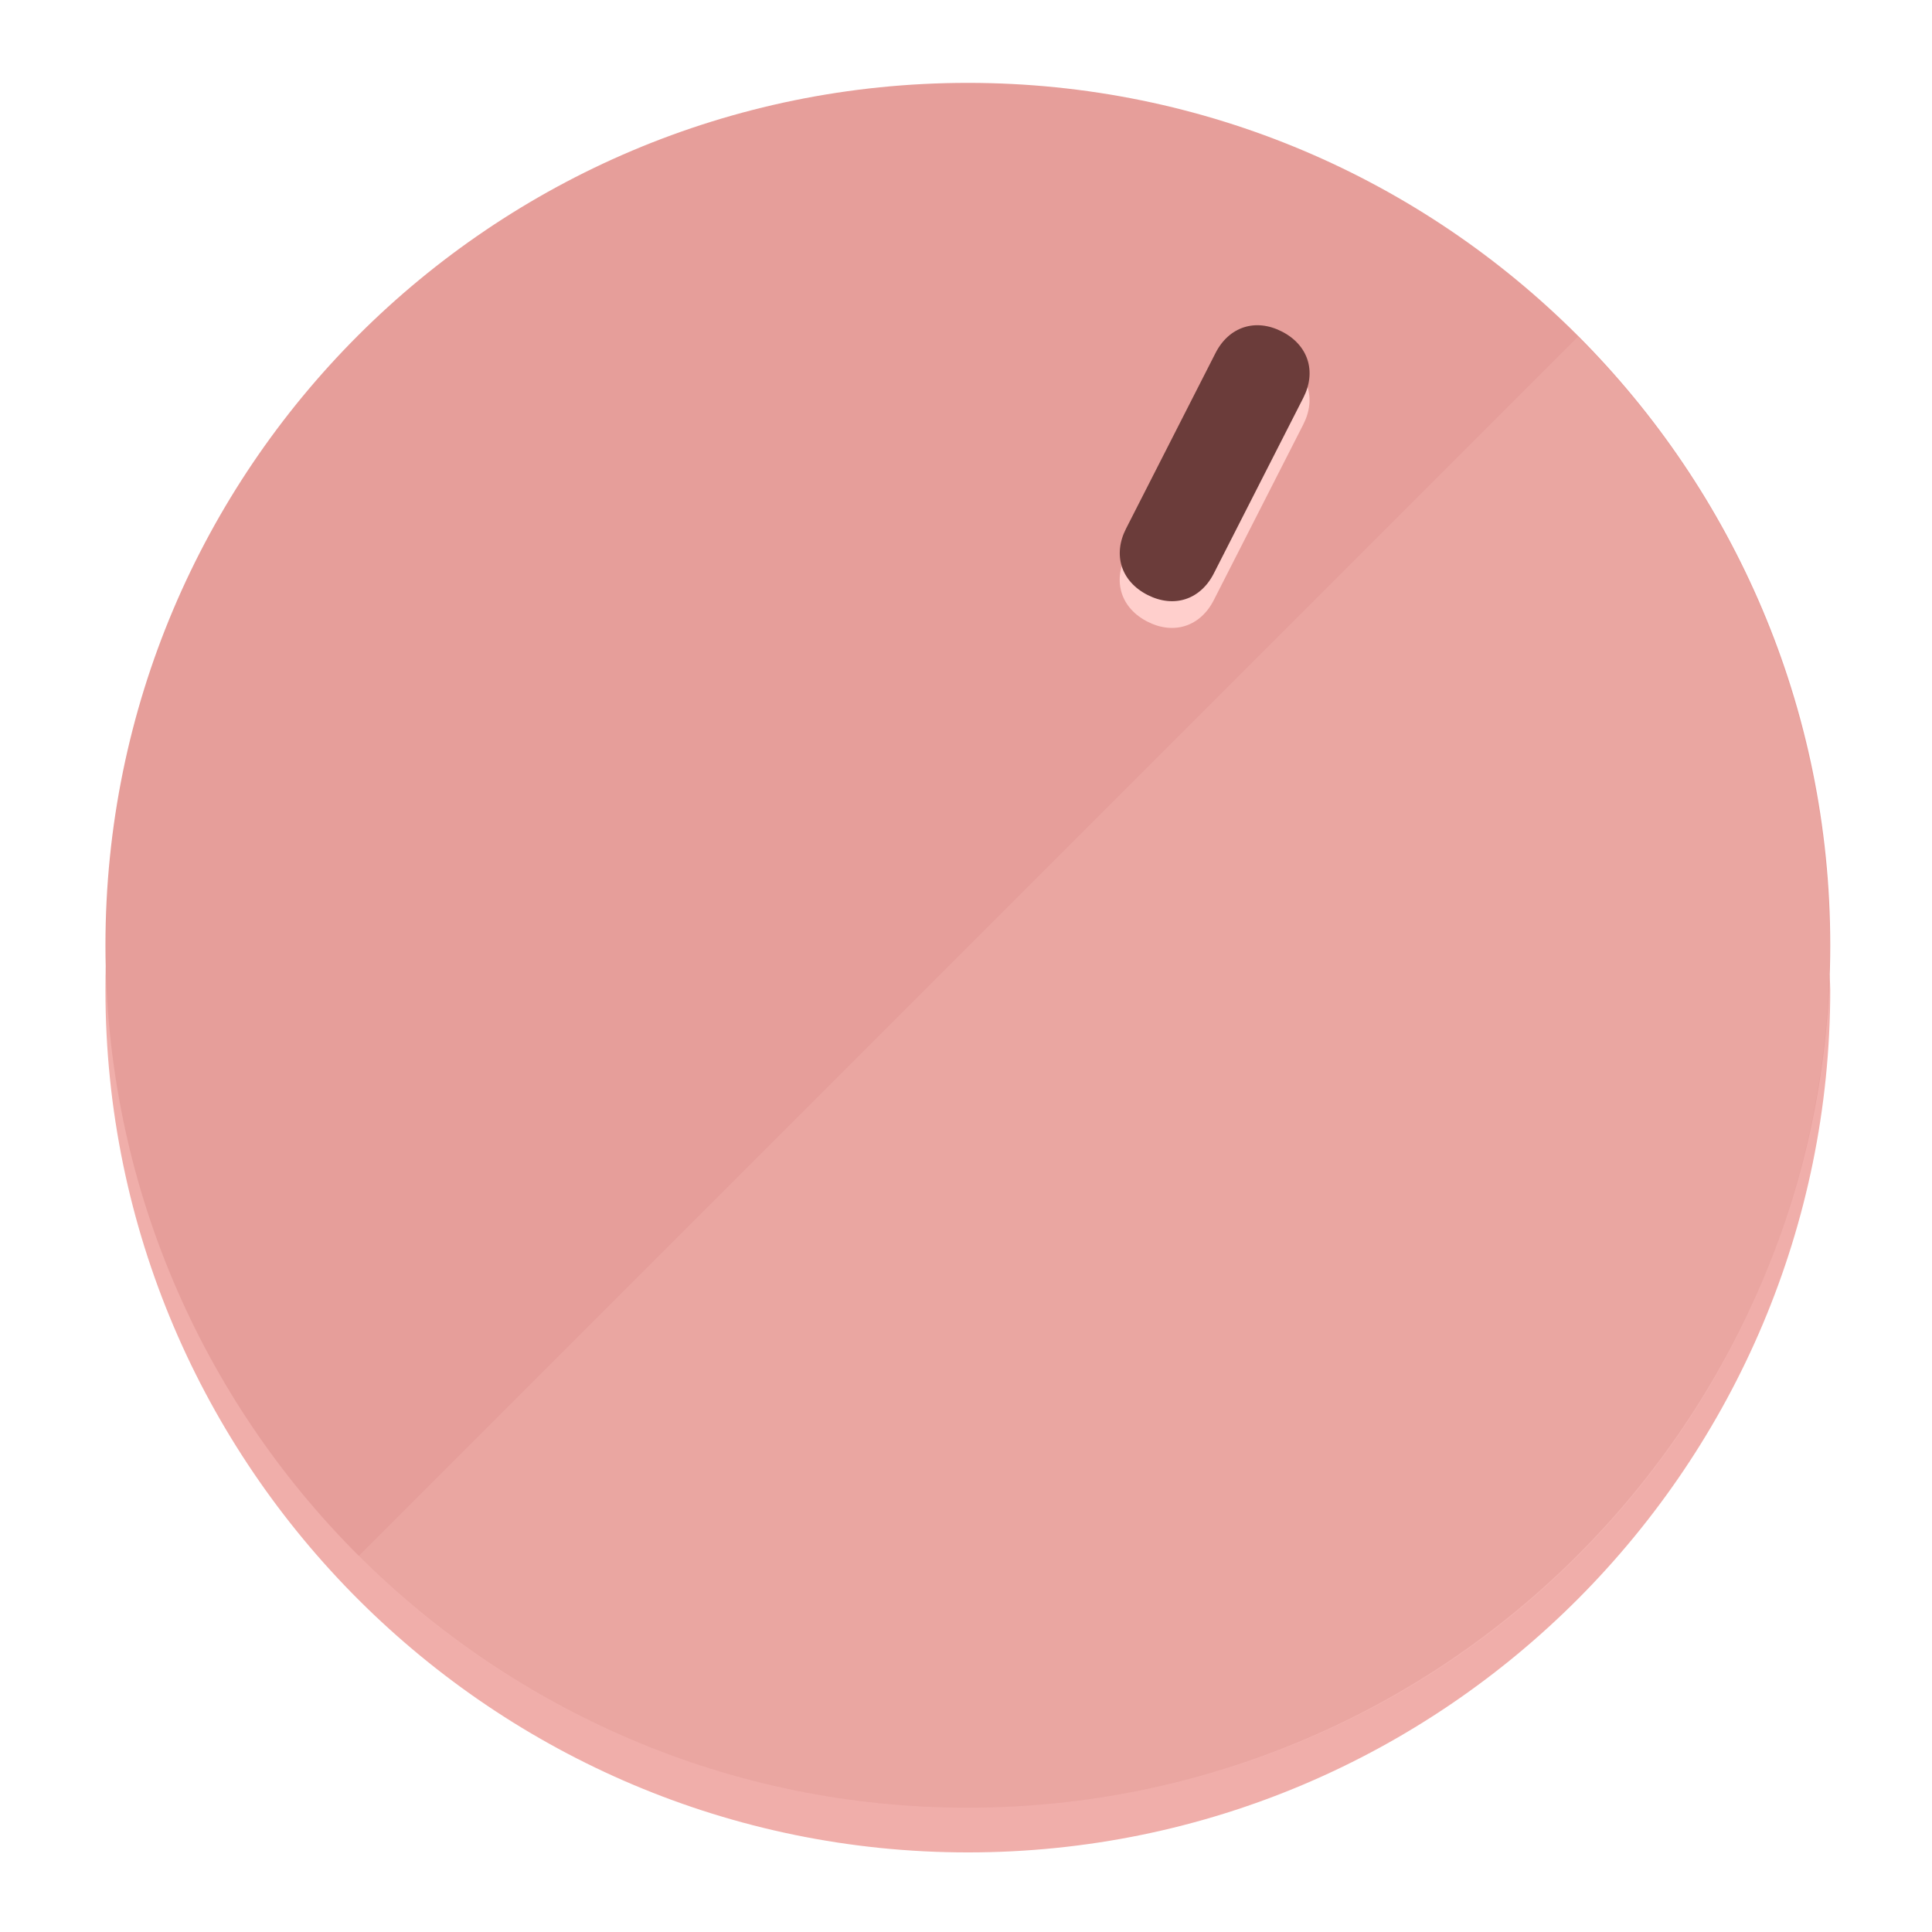
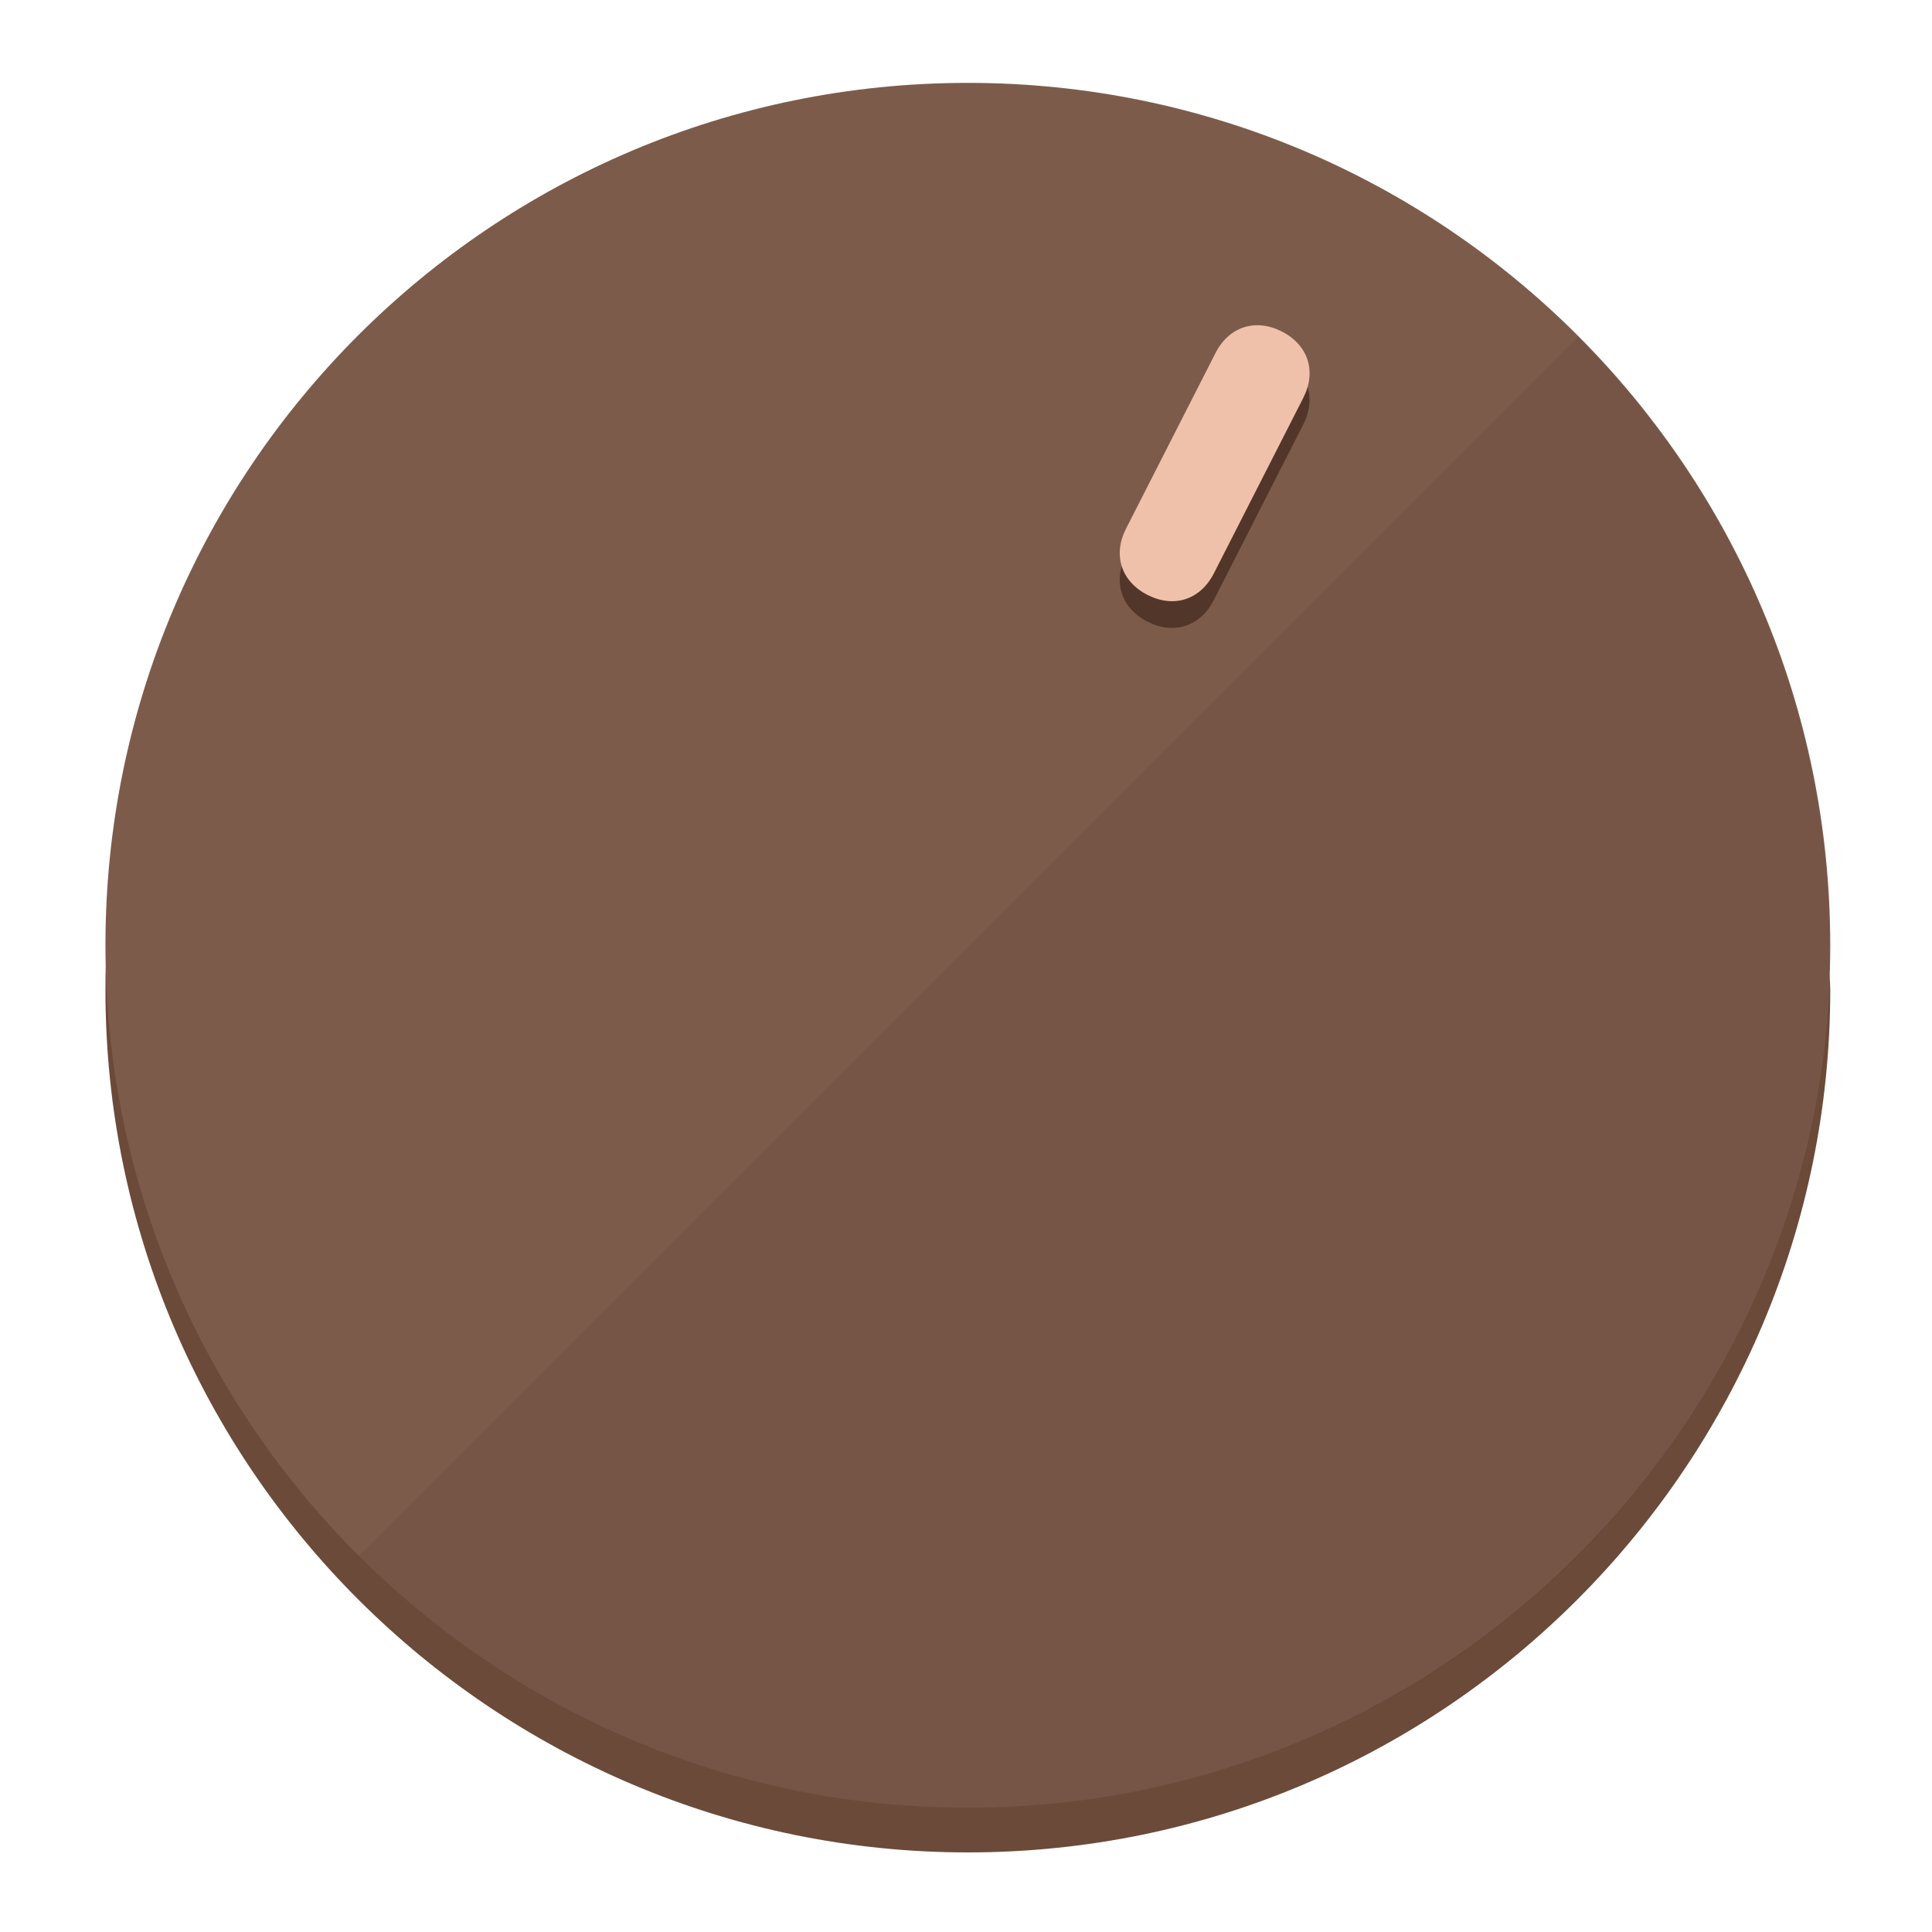
<svg xmlns="http://www.w3.org/2000/svg" height="120px" width="120px" version="1.1" id="Layer_1" viewBox="0 0 496.8 496.8" xml:space="preserve">
  <defs id="defs23" />
  <g id="g3158">
-     <path style="display:inline;fill:#F0AEAA;fill-opacity:1;stroke-width:1.584" d="m 248.875,445.92 c 116.582,0 212.89,-91.238 220.493,-205.286 0,5.069 1.267,8.87 1.267,13.939 0,121.651 -98.842,221.76 -221.76,221.76 -121.651,0 -221.76,-98.842 -221.76,-221.76 0,-5.069 0,-8.87 1.267,-13.939 7.603,114.048 103.91,205.286 220.493,205.286 z" id="path8" />
-     <circle style="display:inline;fill:#E69E9A;fill-opacity:1;stroke-width:1.584" cx="248.875" cy="243.071" r="221.76" id="circle12" />
-     <path style="display:inline;fill:#FFCFCC;fill-opacity:0.154;stroke-width:1.587" d="m 405.744,86.606 c 86.308,86.308 86.308,227.193 0,313.5 -86.308,86.308 -227.193,86.308 -313.5,0" id="path14" />
+     <path style="display:inline;fill:#6B4A3A;fill-opacity:1;stroke-width:1.584" d="m 248.875,445.92 c 116.582,0 212.89,-91.238 220.493,-205.286 0,5.069 1.267,8.87 1.267,13.939 0,121.651 -98.842,221.76 -221.76,221.76 -121.651,0 -221.76,-98.842 -221.76,-221.76 0,-5.069 0,-8.87 1.267,-13.939 7.603,114.048 103.91,205.286 220.493,205.286 z" id="path8" />
+     <circle style="display:inline;fill:#7D5B4B;fill-opacity:1;stroke-width:1.584" cx="248.875" cy="243.071" r="221.76" id="circle12" />
+     <path style="display:inline;fill:#523629;fill-opacity:0.154;stroke-width:1.587" d="m 405.744,86.606 c 86.308,86.308 86.308,227.193 0,313.5 -86.308,86.308 -227.193,86.308 -313.5,0" id="path14" />
  </g>
  <g id="g3198">
    <circle style="display:none;fill:#000000;fill-opacity:0;stroke-width:1.584" cx="331.97" cy="104.232" r="221.76" id="circle12-3" transform="rotate(27)" />
-     <path style="display:inline;fill:#FFCFCC;fill-opacity:1;stroke-width:1.584" d="m 312.114,154.319 c -3.452,6.774 -10.269,8.99 -17.044,5.538 v 0 c -6.775,-3.452 -8.99,-10.269 -5.538,-17.044 l 23.012,-45.163 c 3.452,-6.774 10.269,-8.99 17.044,-5.538 v 0 c 6.774,3.452 8.99,10.269 5.538,17.044 z" id="path3789" />
-     <path style="display:inline;fill:#6B3C3A;stroke-width:1.584" d="m 312.13,147.448 c -3.452,6.775 -10.269,8.99 -17.044,5.538 v 0 c -6.774,-3.452 -8.99,-10.269 -5.538,-17.044 l 23.012,-45.163 c 3.452,-6.775 10.269,-8.99 17.044,-5.538 v 0 c 6.775,3.452 8.99,10.269 5.538,17.044 z" id="path915" />
+     <path style="display:inline;fill:#523629;fill-opacity:1;stroke-width:1.584" d="m 312.114,154.319 c -3.452,6.774 -10.269,8.99 -17.044,5.538 v 0 c -6.775,-3.452 -8.99,-10.269 -5.538,-17.044 l 23.012,-45.163 c 3.452,-6.774 10.269,-8.99 17.044,-5.538 v 0 c 6.774,3.452 8.99,10.269 5.538,17.044 z" id="path3789" />
+     <path style="display:inline;fill:#F0C1AA;stroke-width:1.584" d="m 312.13,147.448 c -3.452,6.775 -10.269,8.99 -17.044,5.538 v 0 c -6.774,-3.452 -8.99,-10.269 -5.538,-17.044 l 23.012,-45.163 c 3.452,-6.775 10.269,-8.99 17.044,-5.538 v 0 c 6.775,3.452 8.99,10.269 5.538,17.044 z" id="path915" />
  </g>
</svg>
